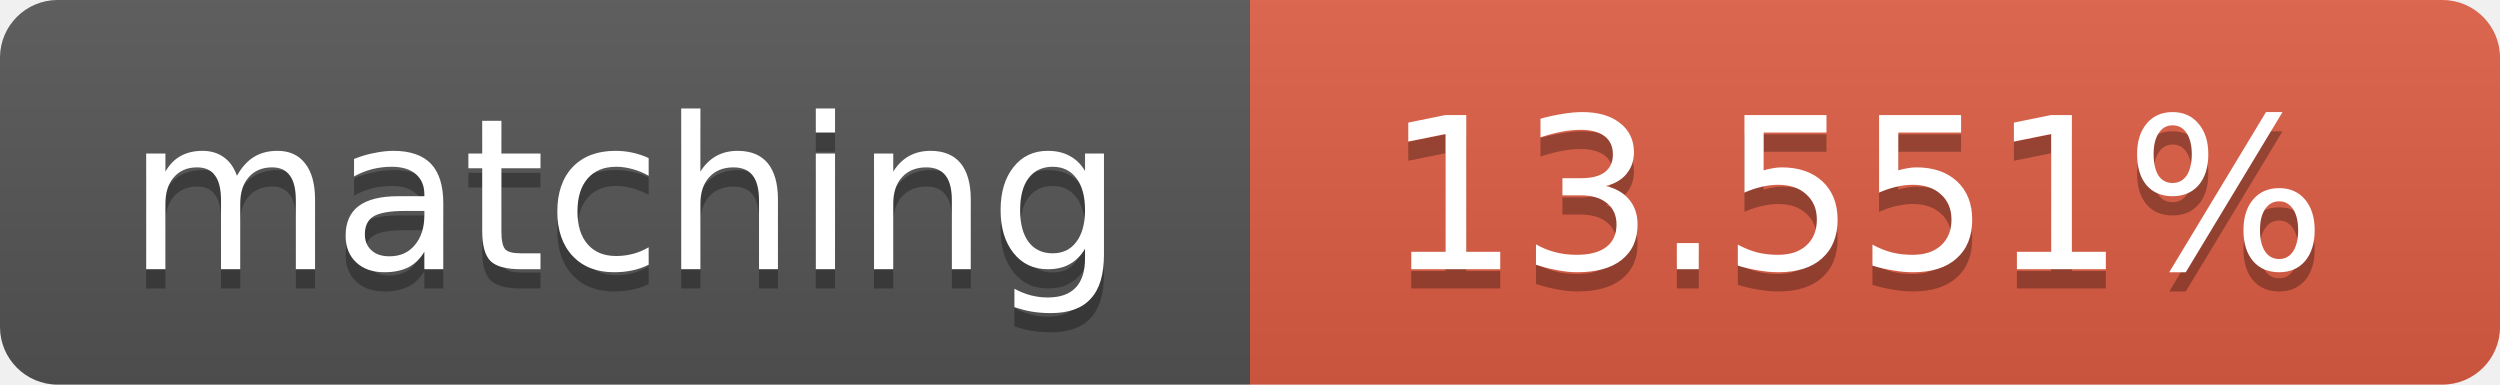
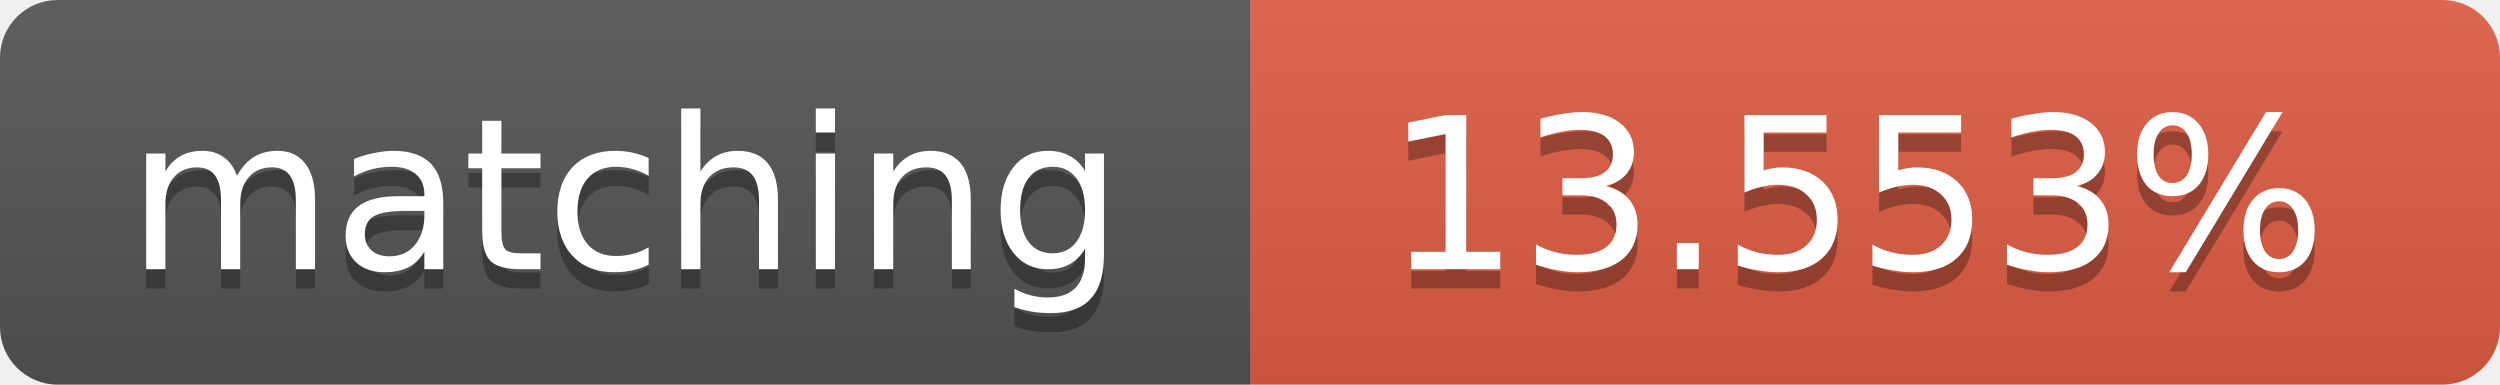
<svg xmlns="http://www.w3.org/2000/svg" width="130" height="20">
  <linearGradient id="b" x2="0" y2="100%">
    <stop offset="0" stop-color="#bbb" stop-opacity=".1" />
    <stop offset="1" stop-opacity=".1" />
  </linearGradient>
  <clipPath id="a">
    <rect width="130" height="20" rx="3" fill="#fff" />
  </clipPath>
  <g clip-path="url(#a)">
    <path fill="#555" d="M0 0h65v20H0z" />
    <path fill="#e05d44" d="M65 0h65v20H65z" />
    <path fill="url(#b)" d="M0 0h130v20H0z" />
  </g>
  <g fill="#fff" text-anchor="middle" font-family="DejaVu Sans,Verdana,Geneva,sans-serif" font-size="11">
    <text x="32.5" y="15" fill="#010101" fill-opacity=".3">matching</text>
    <text x="32.5" y="14">matching</text>
-     <text x="96.5" y="15" fill="#010101" fill-opacity=".3">13.551%</text>
-     <text x="96.5" y="14">13.551%</text>
+     <text x="96.5" y="15" fill="#010101" fill-opacity=".3">13.553%</text>
+     <text x="96.5" y="14">13.553%</text>
  </g>
</svg>
